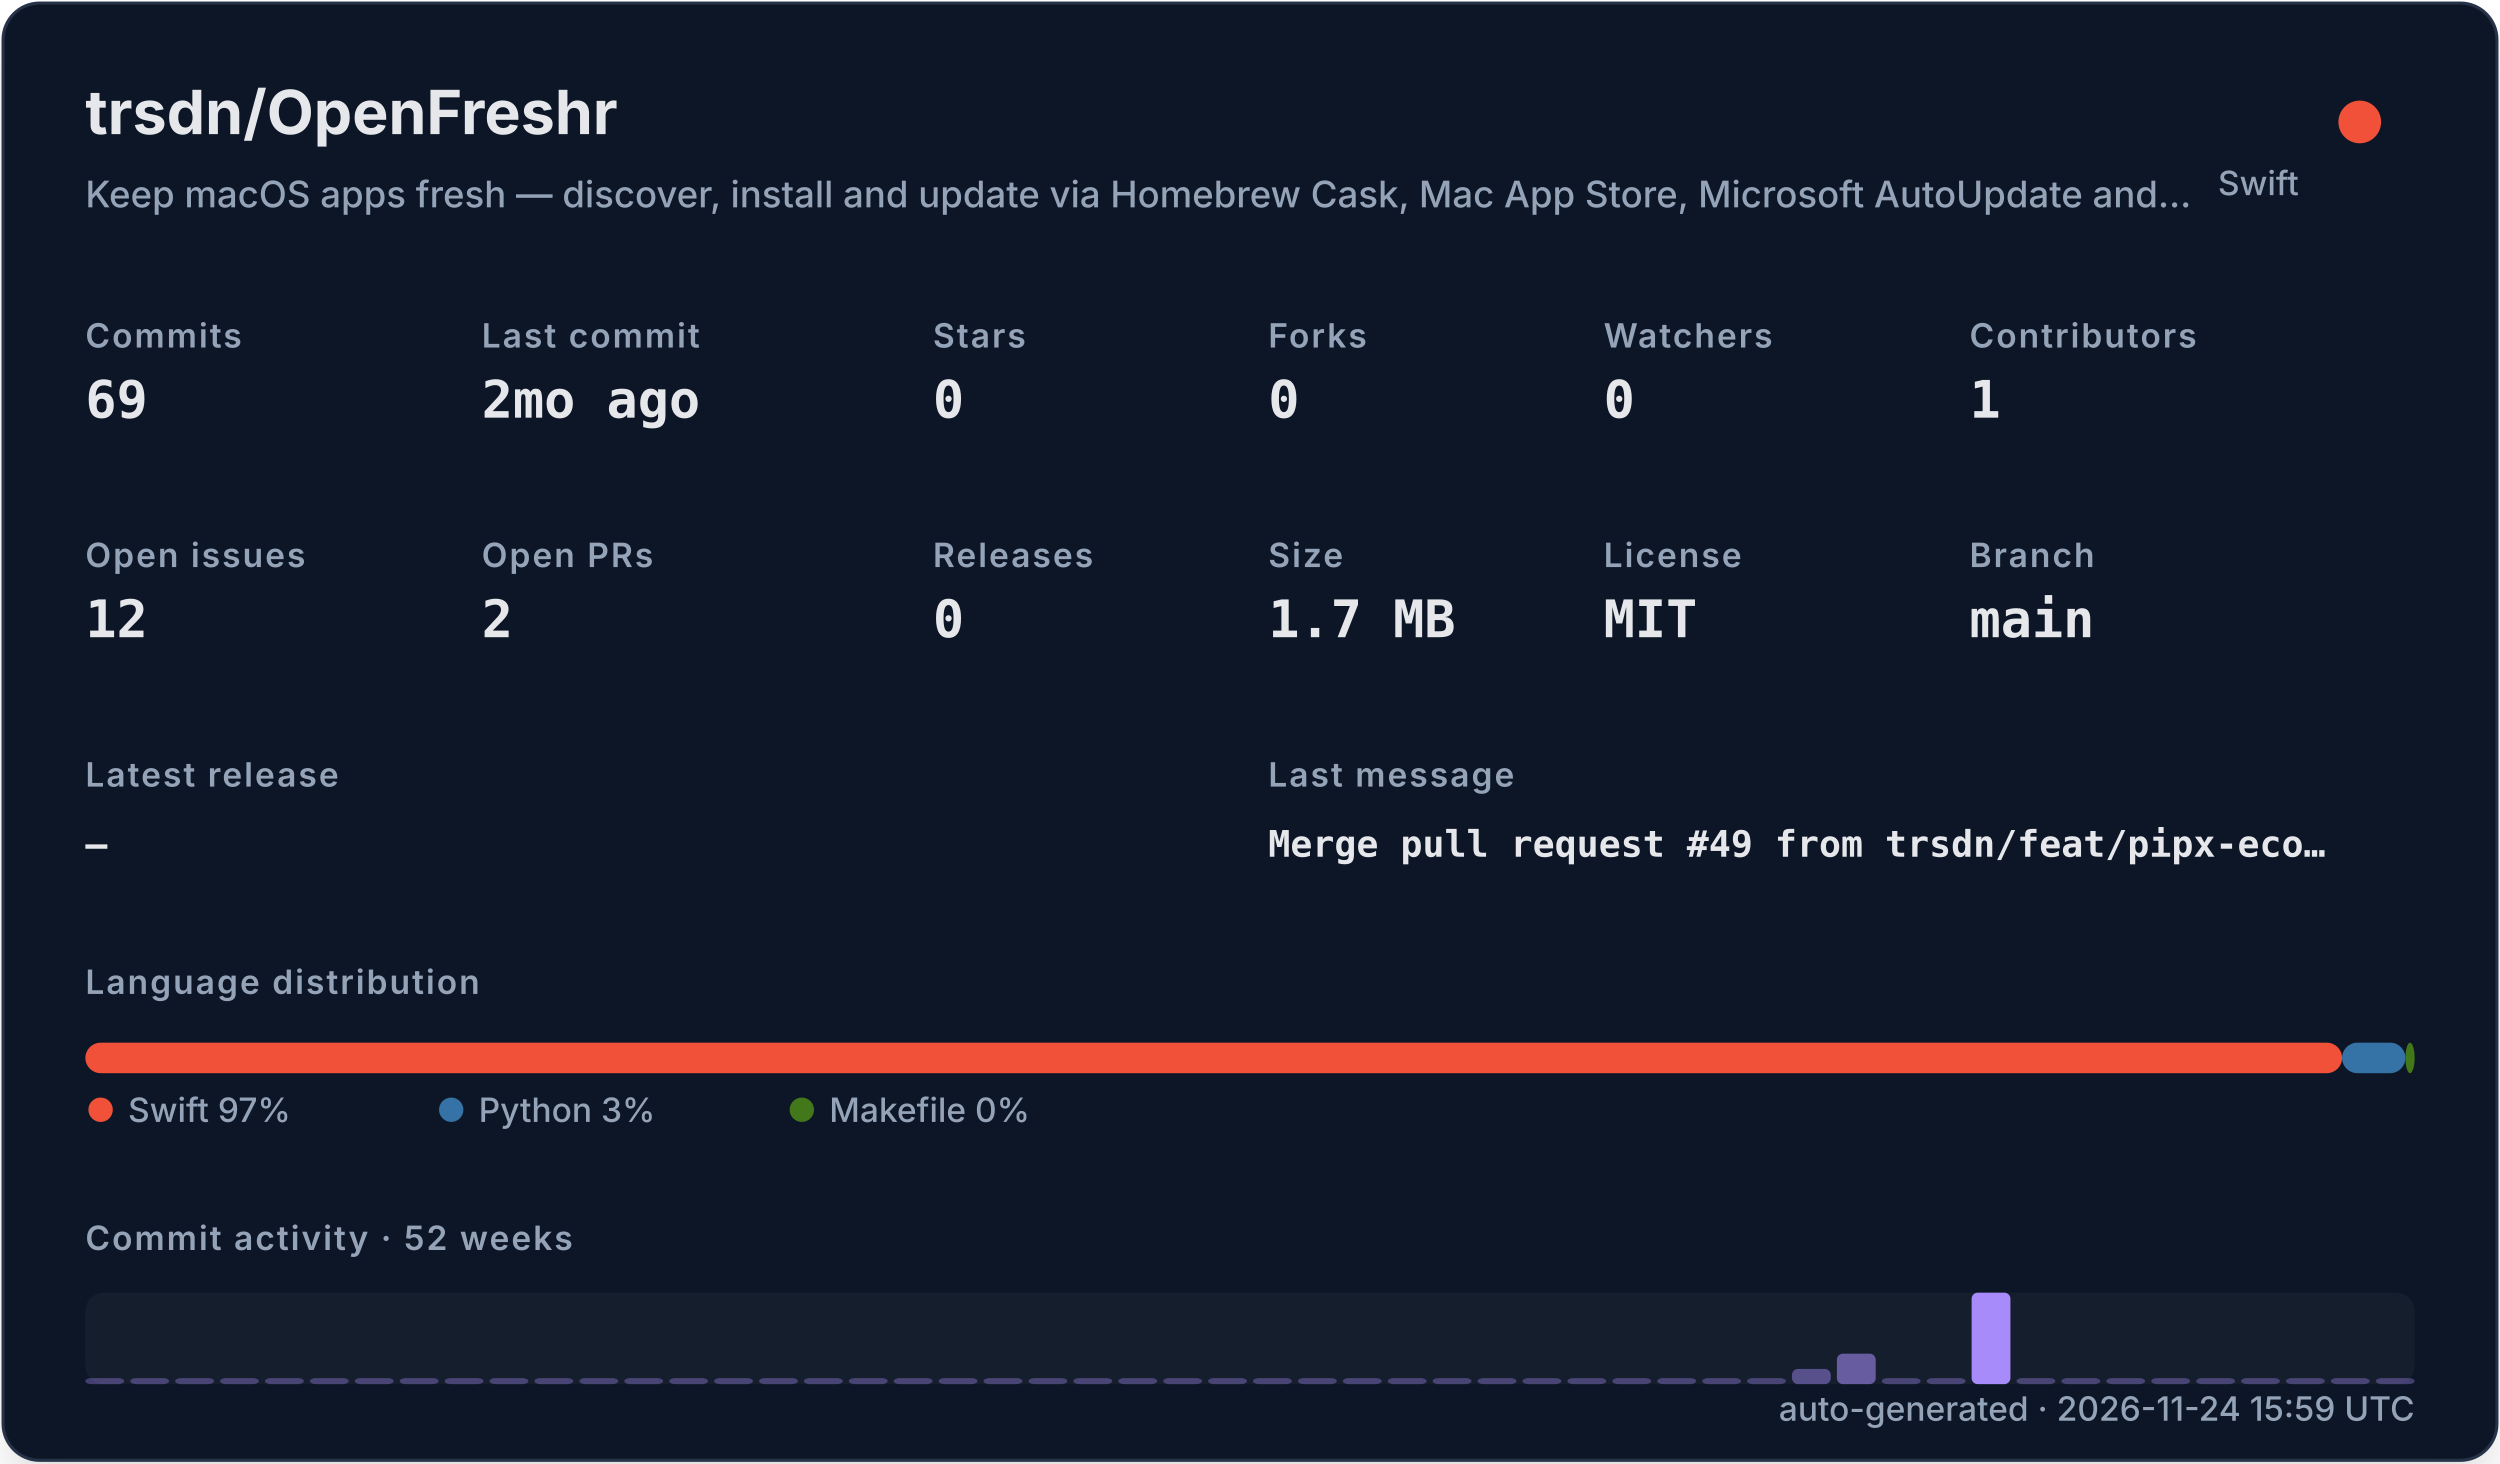
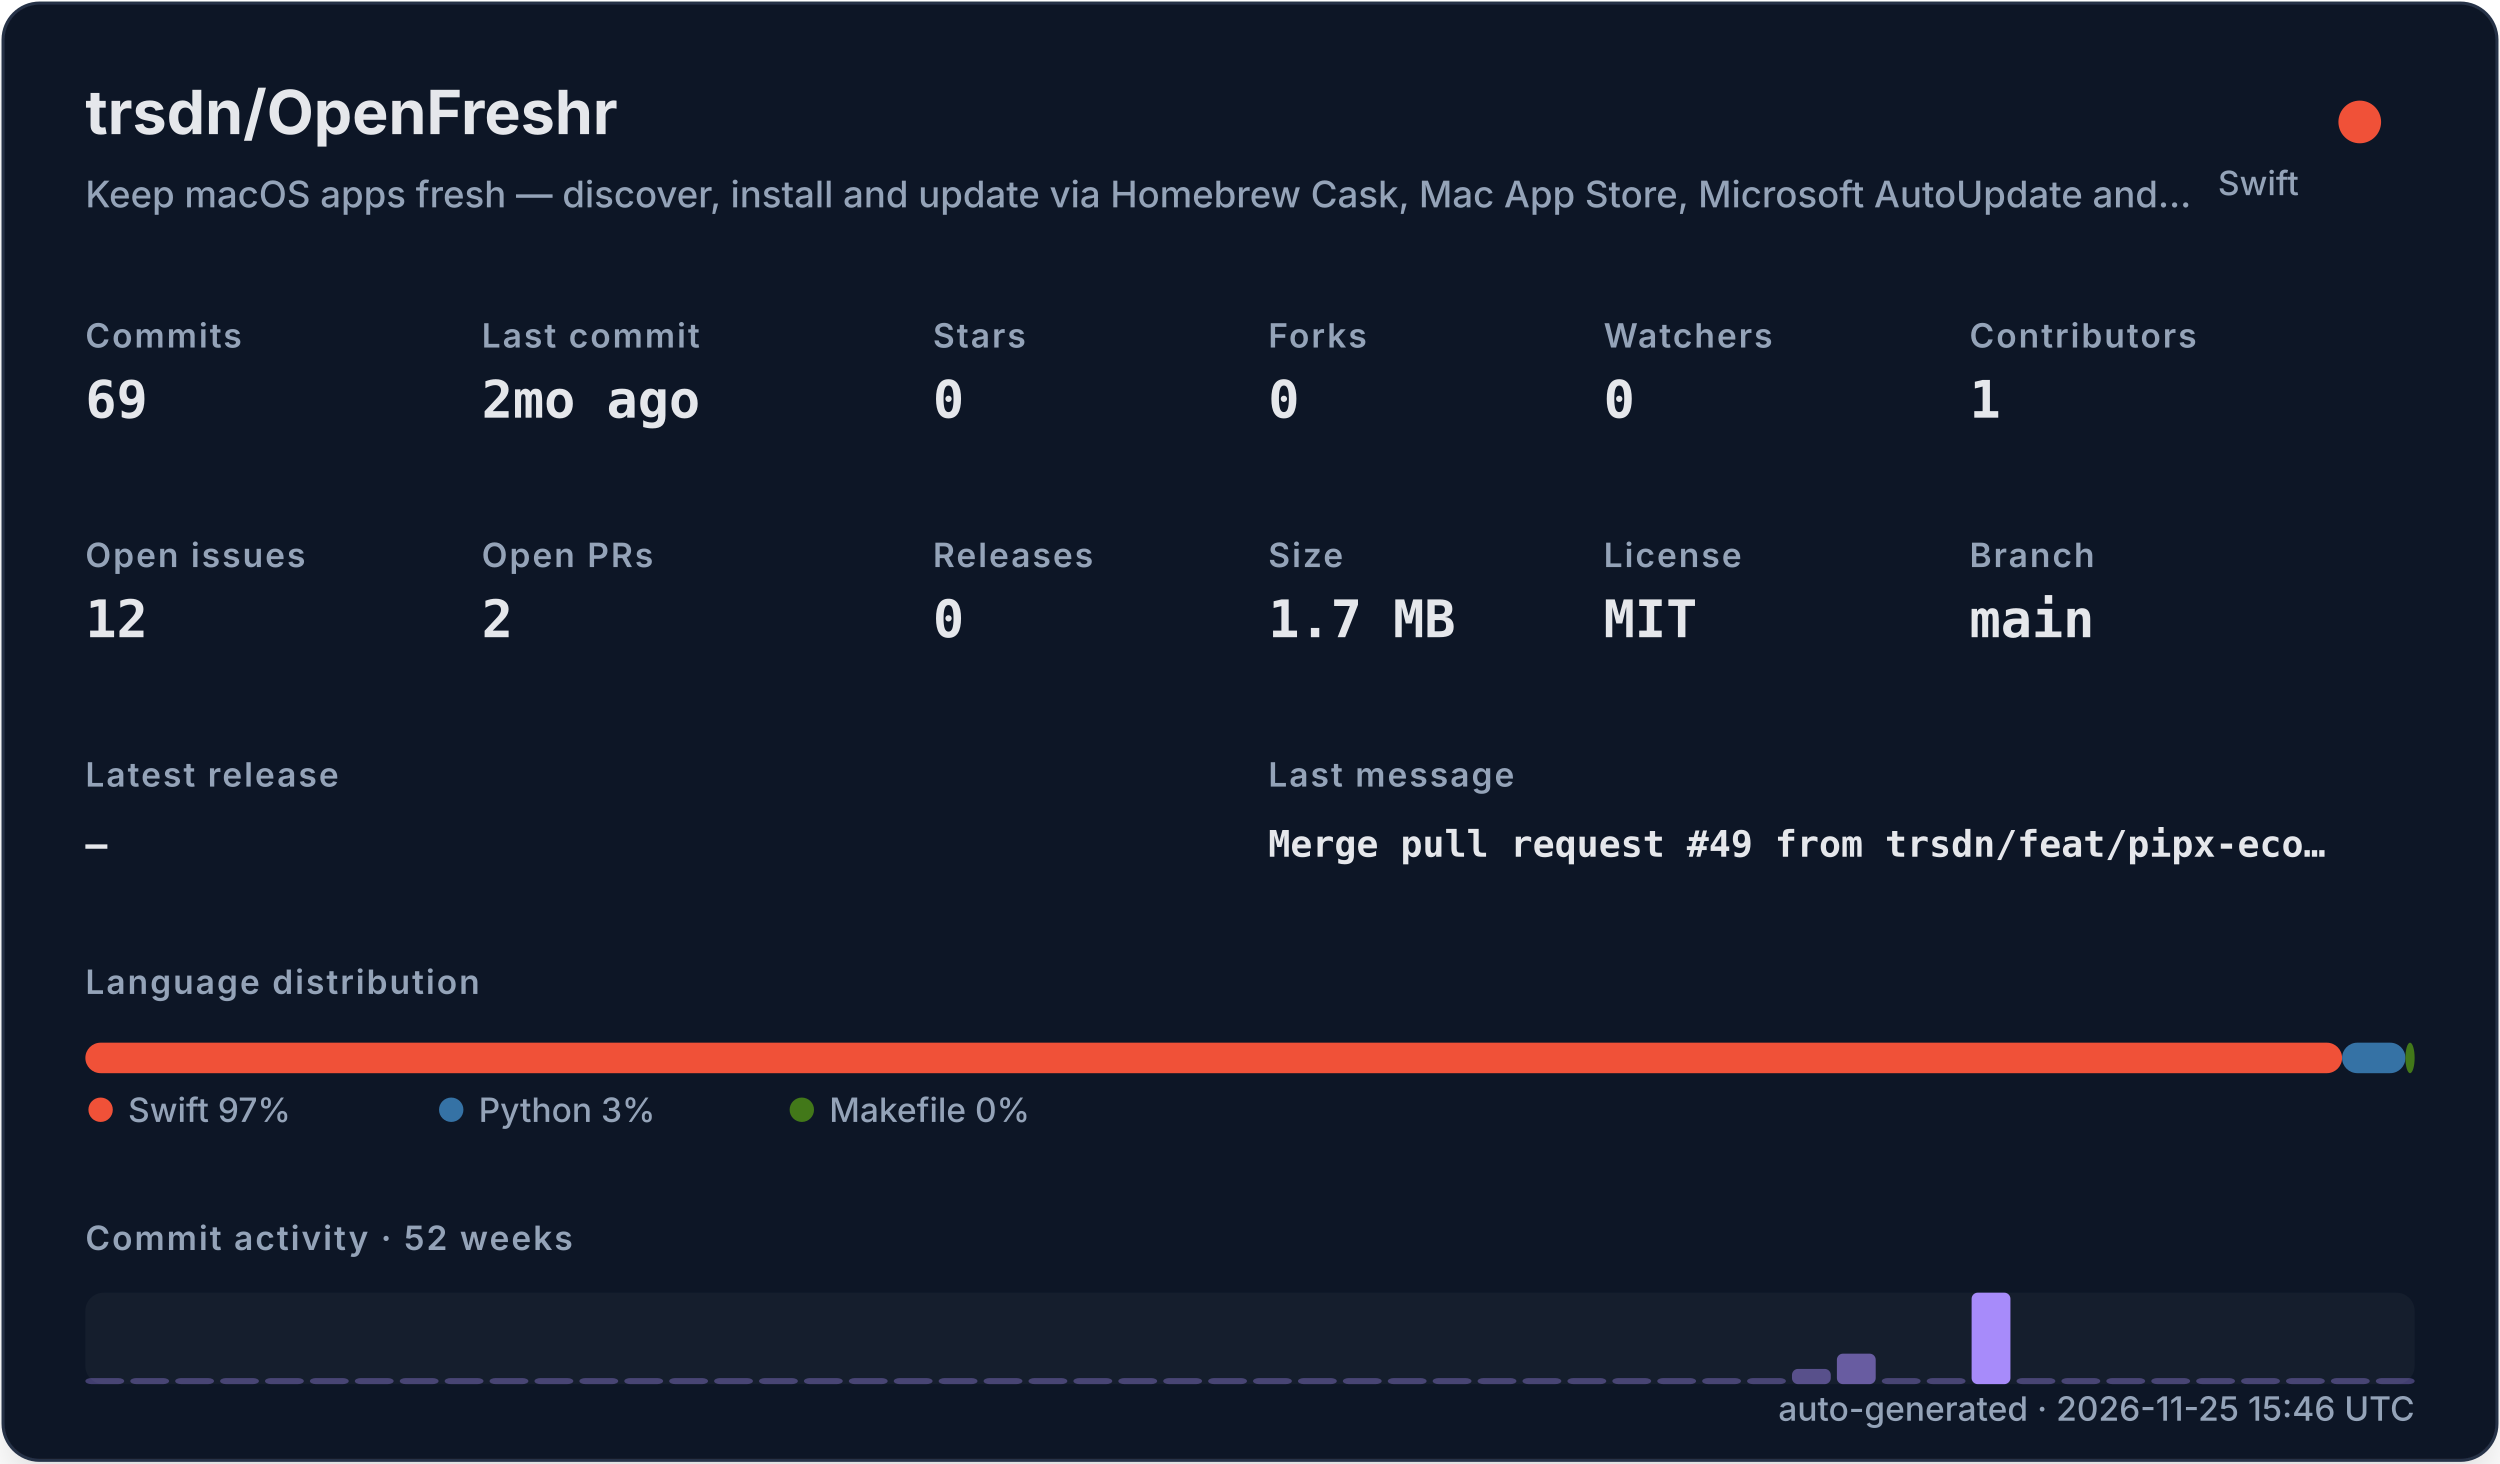
<svg xmlns="http://www.w3.org/2000/svg" width="820" height="480" viewBox="0 0 820 480" role="img">
  <defs>
    <filter id="shadow" x="-10%" y="-10%" width="120%" height="120%">
      <feDropShadow dx="0" dy="8" stdDeviation="10" flood-color="#000000" flood-opacity="0.16" />
    </filter>
    <style>
    .title { font: 700 20px -apple-system,BlinkMacSystemFont,"Segoe UI",sans-serif; fill: #e5e7eb; }
    .subtitle { font: 500 12px -apple-system,BlinkMacSystemFont,"Segoe UI",sans-serif; fill: #94a3b8; }
    .label { font: 600 11px -apple-system,BlinkMacSystemFont,"Segoe UI",sans-serif; fill: #94a3b8; text-transform: uppercase; letter-spacing: .06em; }
    .value { font: 700 17px ui-monospace,SFMono-Regular,Menlo,monospace; fill: #e5e7eb; }
    .small { font: 500 11px -apple-system,BlinkMacSystemFont,"Segoe UI",sans-serif; fill: #94a3b8; }
    .tiny { font: 500 10px -apple-system,BlinkMacSystemFont,"Segoe UI",sans-serif; fill: #94a3b8; }
    .mono { font: 650 12px ui-monospace,SFMono-Regular,Menlo,monospace; fill: #e5e7eb; }
  </style>
  </defs>
  <rect x="1" y="1" width="818" height="478" rx="12" fill="#111827" stroke="#263247" filter="url(#shadow)" />
  <text x="28" y="44" class="title">trsdn/OpenFreshr</text>
  <text x="28" y="68" class="subtitle">Keep macOS apps fresh — discover, install and update via Homebrew Cask, Mac App Store, Microsoft AutoUpdate and…</text>
  <circle cx="774" cy="40" r="7" fill="#F05138" />
  <text x="754" y="64" text-anchor="end" class="small">Swift</text>
  <text x="28" y="114" class="label">Commits</text>
  <text x="28" y="137" class="value">69</text>
  <text x="158" y="114" class="label">Last commit</text>
  <text x="158" y="137" class="value">2mo ago</text>
  <text x="306" y="114" class="label">Stars</text>
  <text x="306" y="137" class="value">0</text>
  <text x="416" y="114" class="label">Forks</text>
  <text x="416" y="137" class="value">0</text>
  <text x="526" y="114" class="label">Watchers</text>
  <text x="526" y="137" class="value">0</text>
  <text x="646" y="114" class="label">Contributors</text>
  <text x="646" y="137" class="value">1</text>
  <text x="28" y="186" class="label">Open issues</text>
  <text x="28" y="209" class="value">12</text>
  <text x="158" y="186" class="label">Open PRs</text>
  <text x="158" y="209" class="value">2</text>
  <text x="306" y="186" class="label">Releases</text>
  <text x="306" y="209" class="value">0</text>
  <text x="416" y="186" class="label">Size</text>
  <text x="416" y="209" class="value">1.7 MB</text>
  <text x="526" y="186" class="label">License</text>
  <text x="526" y="209" class="value">MIT</text>
  <text x="646" y="186" class="label">Branch</text>
  <text x="646" y="209" class="value">main</text>
  <text x="28" y="258" class="label">Latest release</text>
  <text x="28" y="281" class="mono">—</text>
  <text x="416" y="258" class="label">Last message</text>
  <text x="416" y="281" class="mono">Merge pull request #49 from trsdn/feat/pipx-eco…</text>
  <text x="28" y="326" class="label">Language distribution</text>
  <rect x="28.00" y="342" width="740.20" height="10" rx="5" fill="#F05138" />
  <rect x="768.20" y="342" width="20.78" height="10" rx="5" fill="#3572A5" />
  <rect x="788.98" y="342" width="3.02" height="10" rx="5" fill="#427819" />
  <circle cx="33" cy="364" r="4" fill="#F05138" />
  <text x="42" y="368" class="small">Swift 97%</text>
  <circle cx="148" cy="364" r="4" fill="#3572A5" />
  <text x="157" y="368" class="small">Python 3%</text>
  <circle cx="263" cy="364" r="4" fill="#427819" />
  <text x="272" y="368" class="small">Makefile 0%</text>
  <text x="28" y="410" class="label">Commit activity · 52 weeks</text>
  <rect x="28" y="424" width="764" height="30" rx="6" fill="#1f2937" opacity=".42" />
  <rect x="28.00" y="452.00" width="12.73" height="2.00" rx="2" fill="#a78bfa" opacity="0.35" />
  <rect x="42.73" y="452.00" width="12.73" height="2.00" rx="2" fill="#a78bfa" opacity="0.35" />
  <rect x="57.46" y="452.00" width="12.73" height="2.00" rx="2" fill="#a78bfa" opacity="0.35" />
  <rect x="72.19" y="452.00" width="12.73" height="2.00" rx="2" fill="#a78bfa" opacity="0.35" />
  <rect x="86.92" y="452.00" width="12.73" height="2.00" rx="2" fill="#a78bfa" opacity="0.35" />
  <rect x="101.65" y="452.00" width="12.73" height="2.00" rx="2" fill="#a78bfa" opacity="0.35" />
  <rect x="116.38" y="452.00" width="12.73" height="2.00" rx="2" fill="#a78bfa" opacity="0.35" />
  <rect x="131.12" y="452.00" width="12.73" height="2.00" rx="2" fill="#a78bfa" opacity="0.35" />
  <rect x="145.85" y="452.00" width="12.73" height="2.00" rx="2" fill="#a78bfa" opacity="0.35" />
  <rect x="160.58" y="452.00" width="12.73" height="2.00" rx="2" fill="#a78bfa" opacity="0.35" />
  <rect x="175.31" y="452.00" width="12.73" height="2.00" rx="2" fill="#a78bfa" opacity="0.35" />
  <rect x="190.04" y="452.00" width="12.73" height="2.00" rx="2" fill="#a78bfa" opacity="0.35" />
  <rect x="204.77" y="452.00" width="12.73" height="2.00" rx="2" fill="#a78bfa" opacity="0.35" />
  <rect x="219.50" y="452.00" width="12.73" height="2.00" rx="2" fill="#a78bfa" opacity="0.35" />
  <rect x="234.23" y="452.00" width="12.73" height="2.00" rx="2" fill="#a78bfa" opacity="0.35" />
  <rect x="248.96" y="452.00" width="12.73" height="2.00" rx="2" fill="#a78bfa" opacity="0.35" />
  <rect x="263.69" y="452.00" width="12.73" height="2.00" rx="2" fill="#a78bfa" opacity="0.35" />
  <rect x="278.42" y="452.00" width="12.73" height="2.00" rx="2" fill="#a78bfa" opacity="0.35" />
  <rect x="293.15" y="452.00" width="12.73" height="2.00" rx="2" fill="#a78bfa" opacity="0.35" />
  <rect x="307.88" y="452.00" width="12.73" height="2.00" rx="2" fill="#a78bfa" opacity="0.35" />
  <rect x="322.62" y="452.00" width="12.73" height="2.00" rx="2" fill="#a78bfa" opacity="0.35" />
  <rect x="337.35" y="452.00" width="12.73" height="2.00" rx="2" fill="#a78bfa" opacity="0.35" />
  <rect x="352.08" y="452.00" width="12.73" height="2.00" rx="2" fill="#a78bfa" opacity="0.35" />
  <rect x="366.81" y="452.00" width="12.73" height="2.00" rx="2" fill="#a78bfa" opacity="0.35" />
  <rect x="381.54" y="452.00" width="12.73" height="2.00" rx="2" fill="#a78bfa" opacity="0.35" />
  <rect x="396.27" y="452.00" width="12.73" height="2.00" rx="2" fill="#a78bfa" opacity="0.35" />
  <rect x="411.00" y="452.00" width="12.73" height="2.00" rx="2" fill="#a78bfa" opacity="0.35" />
  <rect x="425.73" y="452.00" width="12.73" height="2.00" rx="2" fill="#a78bfa" opacity="0.35" />
  <rect x="440.46" y="452.00" width="12.73" height="2.00" rx="2" fill="#a78bfa" opacity="0.35" />
  <rect x="455.19" y="452.00" width="12.73" height="2.00" rx="2" fill="#a78bfa" opacity="0.35" />
  <rect x="469.92" y="452.00" width="12.73" height="2.00" rx="2" fill="#a78bfa" opacity="0.35" />
  <rect x="484.65" y="452.00" width="12.73" height="2.00" rx="2" fill="#a78bfa" opacity="0.35" />
  <rect x="499.38" y="452.00" width="12.73" height="2.00" rx="2" fill="#a78bfa" opacity="0.35" />
  <rect x="514.12" y="452.00" width="12.73" height="2.00" rx="2" fill="#a78bfa" opacity="0.35" />
  <rect x="528.85" y="452.00" width="12.73" height="2.00" rx="2" fill="#a78bfa" opacity="0.35" />
  <rect x="543.58" y="452.00" width="12.73" height="2.00" rx="2" fill="#a78bfa" opacity="0.35" />
  <rect x="558.31" y="452.00" width="12.73" height="2.00" rx="2" fill="#a78bfa" opacity="0.35" />
  <rect x="573.04" y="452.00" width="12.73" height="2.00" rx="2" fill="#a78bfa" opacity="0.35" />
  <rect x="587.77" y="449.00" width="12.73" height="5.00" rx="2" fill="#a78bfa" opacity="0.46" />
  <rect x="602.50" y="444.00" width="12.73" height="10.00" rx="2" fill="#a78bfa" opacity="0.57" />
  <rect x="617.23" y="452.00" width="12.73" height="2.00" rx="2" fill="#a78bfa" opacity="0.35" />
  <rect x="631.96" y="452.00" width="12.73" height="2.00" rx="2" fill="#a78bfa" opacity="0.35" />
  <rect x="646.69" y="424.00" width="12.73" height="30.00" rx="2" fill="#a78bfa" opacity="1.00" />
  <rect x="661.42" y="452.00" width="12.73" height="2.00" rx="2" fill="#a78bfa" opacity="0.35" />
  <rect x="676.15" y="452.00" width="12.73" height="2.00" rx="2" fill="#a78bfa" opacity="0.35" />
  <rect x="690.88" y="452.00" width="12.73" height="2.00" rx="2" fill="#a78bfa" opacity="0.35" />
  <rect x="705.62" y="452.00" width="12.73" height="2.00" rx="2" fill="#a78bfa" opacity="0.35" />
  <rect x="720.35" y="452.00" width="12.73" height="2.00" rx="2" fill="#a78bfa" opacity="0.35" />
  <rect x="735.08" y="452.00" width="12.73" height="2.00" rx="2" fill="#a78bfa" opacity="0.35" />
  <rect x="749.81" y="452.00" width="12.73" height="2.00" rx="2" fill="#a78bfa" opacity="0.35" />
  <rect x="764.54" y="452.00" width="12.73" height="2.00" rx="2" fill="#a78bfa" opacity="0.35" />
  <rect x="779.27" y="452.00" width="12.73" height="2.00" rx="2" fill="#a78bfa" opacity="0.35" />
-   <text x="792" y="466" text-anchor="end" class="small">auto-generated · 2026-11-24 15:59 UTC</text>
+   <text x="792" y="466" text-anchor="end" class="small">auto-generated · 2026-11-25 15:46 UTC</text>
</svg>
